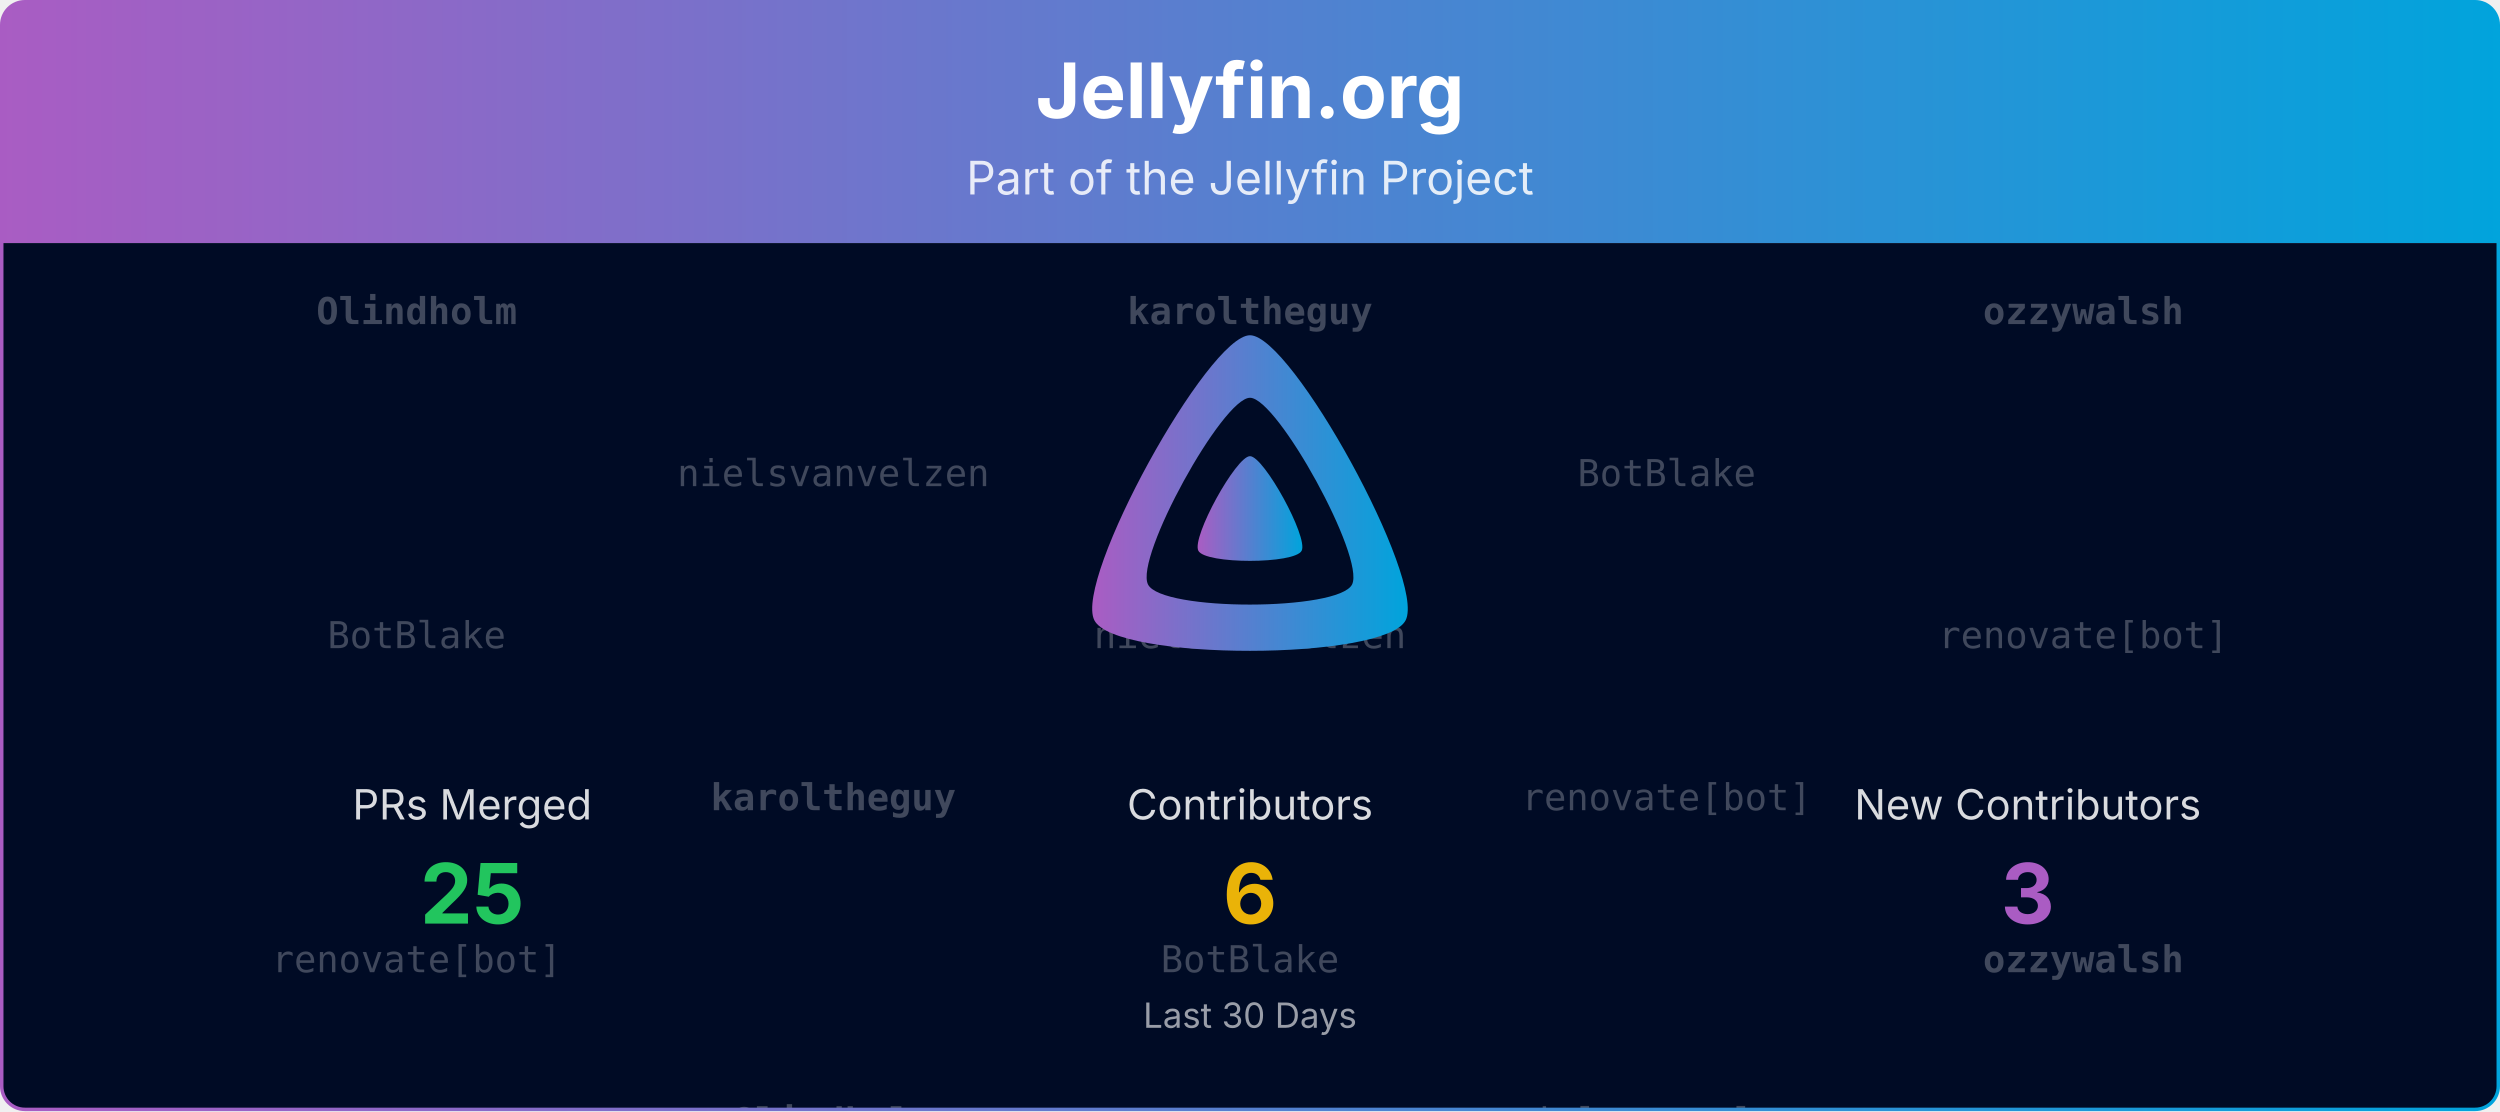
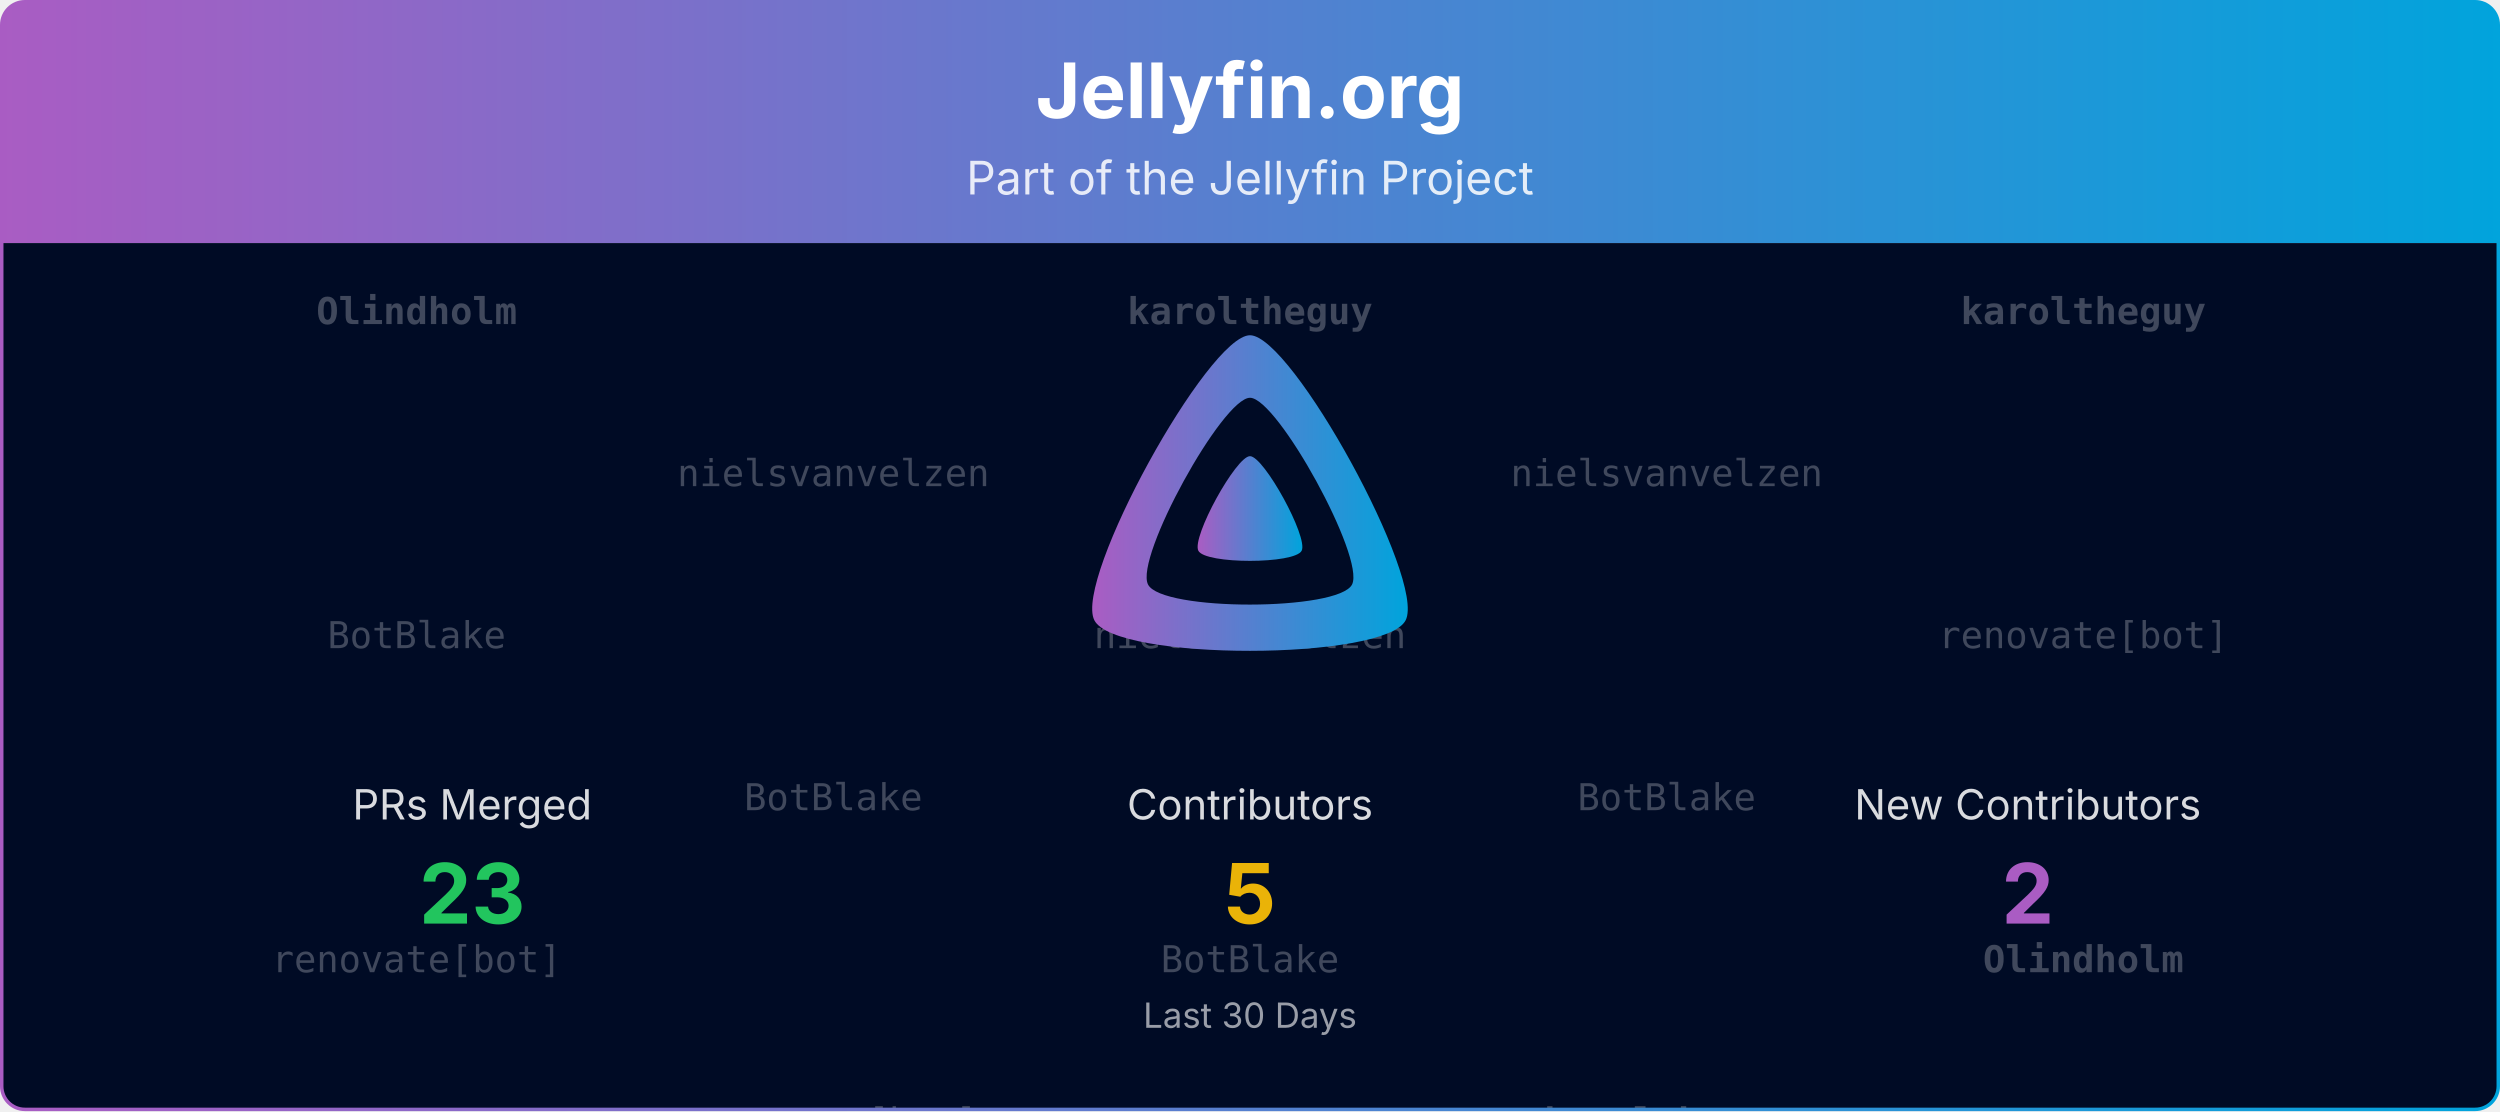
<svg xmlns="http://www.w3.org/2000/svg" viewBox="0 0 1080 480" width="100%" role="img" aria-label="Jellyfin.org">
  <defs>
    <linearGradient id="banner-jellyfin.org-grad" x1="0" y1="0" x2="1" y2="0">
      <stop offset="0%" stop-color="#AA5CC3" />
      <stop offset="100%" stop-color="#00A4DC" />
    </linearGradient>
    <clipPath id="banner-jellyfin.org-grad-clip">
      <rect x="0.75" y="0.75" width="1078.5" height="478.5" rx="10" ry="10" />
    </clipPath>
  </defs>
  <defs>
    <clipPath id="banner-jellyfin.org-grad-rain-clip">
      <rect x="0.75" y="105" width="1078.5" height="374.25" />
    </clipPath>
  </defs>
  <g clip-path="url(#banner-jellyfin.org-grad-clip)">
    <path d="M0.75,10.75 A10.0,10.0 0 0 1 10.75,0.75 L1069.25,0.75 A10.0,10.0 0 0 1 1079.25,10.75 L1079.25,105.00 L0.75,105.00 Z" fill="url(#banner-jellyfin.org-grad)" />
    <text x="540.0" y="51" text-anchor="middle" font-size="33" font-weight="700" font-family="Plus Jakarta Sans, system-ui, -apple-system, Segoe UI, sans-serif" fill="#ffffff">Jellyfin.org</text>
    <text x="540.0" y="84" text-anchor="middle" font-size="20" font-family="Plus Jakarta Sans, system-ui, -apple-system, Segoe UI, sans-serif" fill="#ffffff" opacity="0.85">Part of the Jellyfin Project</text>
    <rect x="0.75" y="105" width="1078.5" height="374.25" fill="#000b25" />
    <g opacity="0.25" clip-path="url(#banner-jellyfin.org-grad-rain-clip)" font-family="ui-monospace, SFMono-Regular, Menlo, Consolas, monospace" font-size="16" fill="#ffffff" text-anchor="middle">
      <g transform="translate(180.00,105)">
        <g>
          <animateTransform attributeName="transform" type="translate" values="0,-420;0,0" dur="10.00s" begin="-0.00s" repeatCount="indefinite" />
          <text y="35.0" font-weight="700">Olindholm</text>
          <text y="175.0">BotBlake</text>
          <text y="315.0">renovate[bot]</text>
          <text y="455.0" font-weight="700">Olindholm</text>
          <text y="595.0">BotBlake</text>
          <text y="735.0">renovate[bot]</text>
        </g>
      </g>
      <g transform="translate(540.00,105)">
        <g>
          <animateTransform attributeName="transform" type="translate" values="0,-420;0,0" dur="10.00s" begin="-1.91s" repeatCount="indefinite" />
          <text y="35.0" font-weight="700">karoltheguy</text>
          <text y="175.0">nielsvanvelzen</text>
          <text y="315.0">BotBlake</text>
          <text y="455.0" font-weight="700">karoltheguy</text>
          <text y="595.0">nielsvanvelzen</text>
          <text y="735.0">BotBlake</text>
        </g>
      </g>
      <g transform="translate(900.00,105)">
        <g>
          <animateTransform attributeName="transform" type="translate" values="0,-420;0,0" dur="10.00s" begin="-3.82s" repeatCount="indefinite" />
-           <text y="35.0" font-weight="700">ozzywalsh</text>
+           <text y="35.0" font-weight="700">karoltheguy</text>
          <text y="175.0">renovate[bot]</text>
-           <text y="315.0" font-weight="700">ozzywalsh</text>
-           <text y="455.0" font-weight="700">ozzywalsh</text>
+           <text y="315.0" font-weight="700">Olindholm</text>
+           <text y="455.0" font-weight="700">karoltheguy</text>
          <text y="595.0">renovate[bot]</text>
-           <text y="735.0" font-weight="700">ozzywalsh</text>
+           <text y="735.0" font-weight="700">Olindholm</text>
        </g>
      </g>
      <g transform="translate(360.00,105)">
        <g>
          <animateTransform attributeName="transform" type="translate" values="0,-420;0,0" dur="10.00s" begin="-5.73s" repeatCount="indefinite" />
          <text y="105.0">nielsvanvelzen</text>
-           <text y="245.0" font-weight="700">karoltheguy</text>
-           <text y="385.0" font-weight="700">Olindholm</text>
+           <text y="245.0">BotBlake</text>
+           <text y="385.0">renovate[bot]</text>
          <text y="525.0">nielsvanvelzen</text>
-           <text y="665.0" font-weight="700">karoltheguy</text>
-           <text y="805.0" font-weight="700">Olindholm</text>
+           <text y="665.0">BotBlake</text>
+           <text y="805.0">renovate[bot]</text>
        </g>
      </g>
      <g transform="translate(720.00,105)">
        <g>
          <animateTransform attributeName="transform" type="translate" values="0,-420;0,0" dur="10.00s" begin="-7.64s" repeatCount="indefinite" />
-           <text y="105.0">BotBlake</text>
-           <text y="245.0">renovate[bot]</text>
-           <text y="385.0">nielsvanvelzen</text>
-           <text y="525.0">BotBlake</text>
-           <text y="665.0">renovate[bot]</text>
-           <text y="805.0">nielsvanvelzen</text>
+           <text y="105.0">nielsvanvelzen</text>
+           <text y="245.0">BotBlake</text>
+           <text y="385.0" font-weight="700">karoltheguy</text>
+           <text y="525.0">nielsvanvelzen</text>
+           <text y="665.0">BotBlake</text>
+           <text y="805.0" font-weight="700">karoltheguy</text>
        </g>
      </g>
    </g>
    <g transform="translate(465.00,138.00) scale(0.29297)">
      <path fill="url(#banner-jellyfin.org-grad)" fill-rule="evenodd" d="M256,23.3c-61.6,0-259.8,359.4-229.6,420.1s429.3,60,459.2,0S317.6,23.3,256,23.3zM406.5,390.8c-19.6,39.3-281.1,39.8-300.9,0s110.1-275.3,150.4-275.3S426.1,351.4,406.5,390.8z" />
      <path fill="url(#banner-jellyfin.org-grad)" d="M256,201.6c-20.4,0-86.2,119.3-76.2,139.4s142.5,19.9,152.4,0S276.5,201.6,256,201.6z" />
    </g>
    <text x="204.0" y="354.0" text-anchor="middle" font-size="18" font-family="Plus Jakarta Sans, system-ui, -apple-system, Segoe UI, sans-serif" fill="#ffffff" opacity="0.85">PRs Merged</text>
-     <text x="204.0" y="399.0" text-anchor="middle" font-size="36" font-weight="700" font-family="Plus Jakarta Sans, system-ui, -apple-system, Segoe UI, sans-serif" fill="#22c55e">25</text>
+     <text x="204.0" y="399.0" text-anchor="middle" font-size="36" font-weight="700" font-family="Plus Jakarta Sans, system-ui, -apple-system, Segoe UI, sans-serif" fill="#22c55e">23</text>
    <text x="540.0" y="354.0" text-anchor="middle" font-size="18" font-family="Plus Jakarta Sans, system-ui, -apple-system, Segoe UI, sans-serif" fill="#ffffff" opacity="0.85">Contributors</text>
-     <text x="540.0" y="399.0" text-anchor="middle" font-size="36" font-weight="700" font-family="Plus Jakarta Sans, system-ui, -apple-system, Segoe UI, sans-serif" fill="#eab308">6</text>
+     <text x="540.0" y="399.0" text-anchor="middle" font-size="36" font-weight="700" font-family="Plus Jakarta Sans, system-ui, -apple-system, Segoe UI, sans-serif" fill="#eab308">5</text>
    <text x="876.0" y="354.0" text-anchor="middle" font-size="18" font-family="Plus Jakarta Sans, system-ui, -apple-system, Segoe UI, sans-serif" fill="#ffffff" opacity="0.85">New Contributors</text>
-     <text x="876.0" y="399.0" text-anchor="middle" font-size="36" font-weight="700" font-family="Plus Jakarta Sans, system-ui, -apple-system, Segoe UI, sans-serif" fill="#AA5CC3">3</text>
+     <text x="876.0" y="399.0" text-anchor="middle" font-size="36" font-weight="700" font-family="Plus Jakarta Sans, system-ui, -apple-system, Segoe UI, sans-serif" fill="#AA5CC3">2</text>
    <text x="540.0" y="444.0" text-anchor="middle" font-size="15" font-family="Plus Jakarta Sans, system-ui, -apple-system, Segoe UI, sans-serif" fill="#ffffff" opacity="0.6">Last 30 Days</text>
  </g>
  <rect x="0.75" y="0.75" width="1078.5" height="478.5" rx="10" ry="10" fill="none" stroke="url(#banner-jellyfin.org-grad)" stroke-width="1.5" />
</svg>
